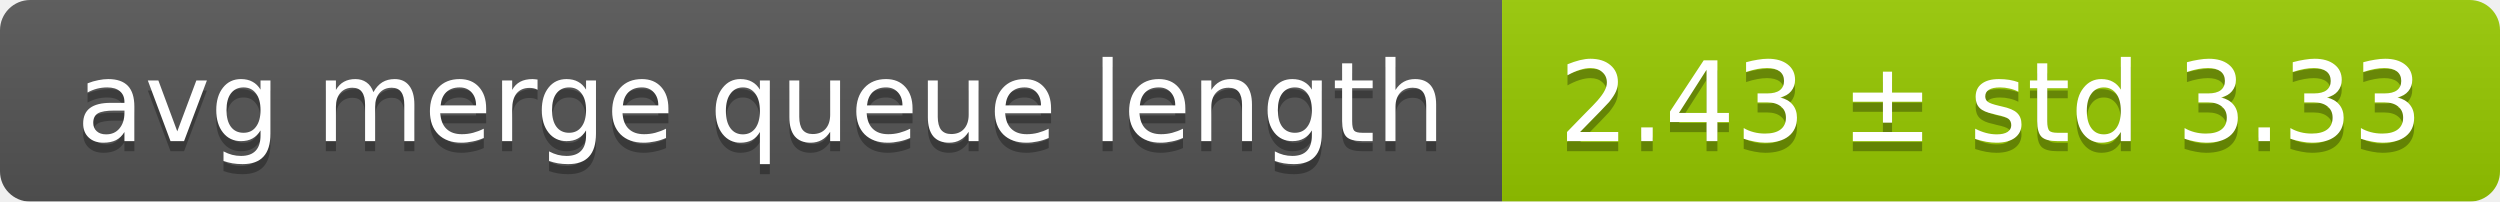
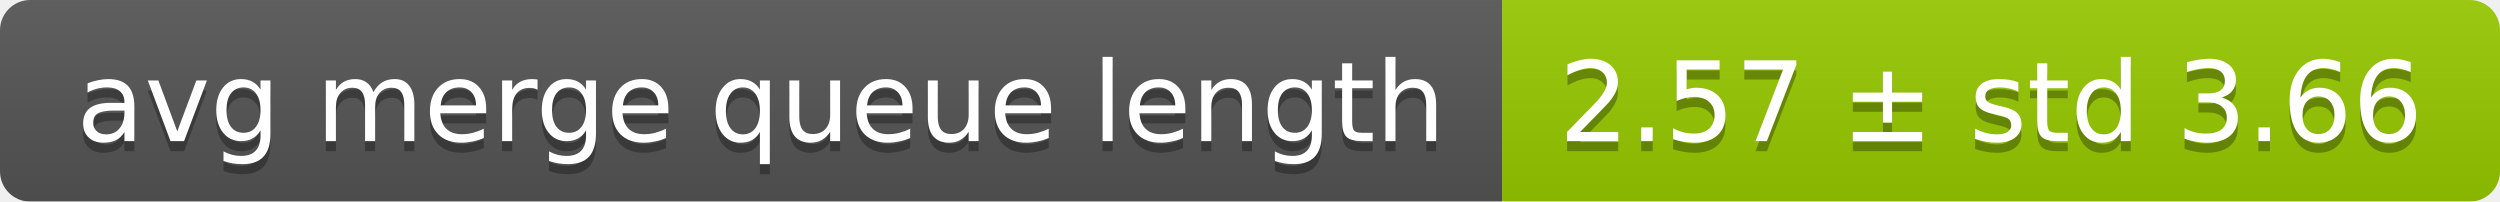
<svg xmlns="http://www.w3.org/2000/svg" width="248" height="20">
  <linearGradient id="smooth" x2="0" y2="100%">
    <stop offset="0" stop-color="#bbb" stop-opacity=".1" />
    <stop offset="1" stop-opacity=".1" />
  </linearGradient>
  <mask id="round">
    <rect width="248" height="20" rx="3" fill="#fff" />
  </mask>
  <g mask="url(#round)">
    <rect width="149" height="20" fill="#555" />
    <rect x="149" width="99" height="20" fill="#97ca00" />
    <rect width="248" height="20" fill="url(#smooth)" />
  </g>
  <g fill="#fff" text-anchor="middle" font-family="DejaVu Sans,Verdana,Geneva,sans-serif" font-size="11">
    <text x="75.5" y="15" fill="#010101" fill-opacity=".3">avg merge queue length</text>
    <text x="75.5" y="14">avg merge queue length</text>
-     <text x="197.5" y="15" fill="#010101" fill-opacity=".3">2.43 ± std 3.33</text>
-     <text x="197.5" y="14">2.43 ± std 3.33</text>
+     <text x="197.5" y="15" fill="#010101" fill-opacity=".3">2.57 ± std 3.66</text>
+     <text x="197.5" y="14">2.57 ± std 3.66</text>
  </g>
</svg>
